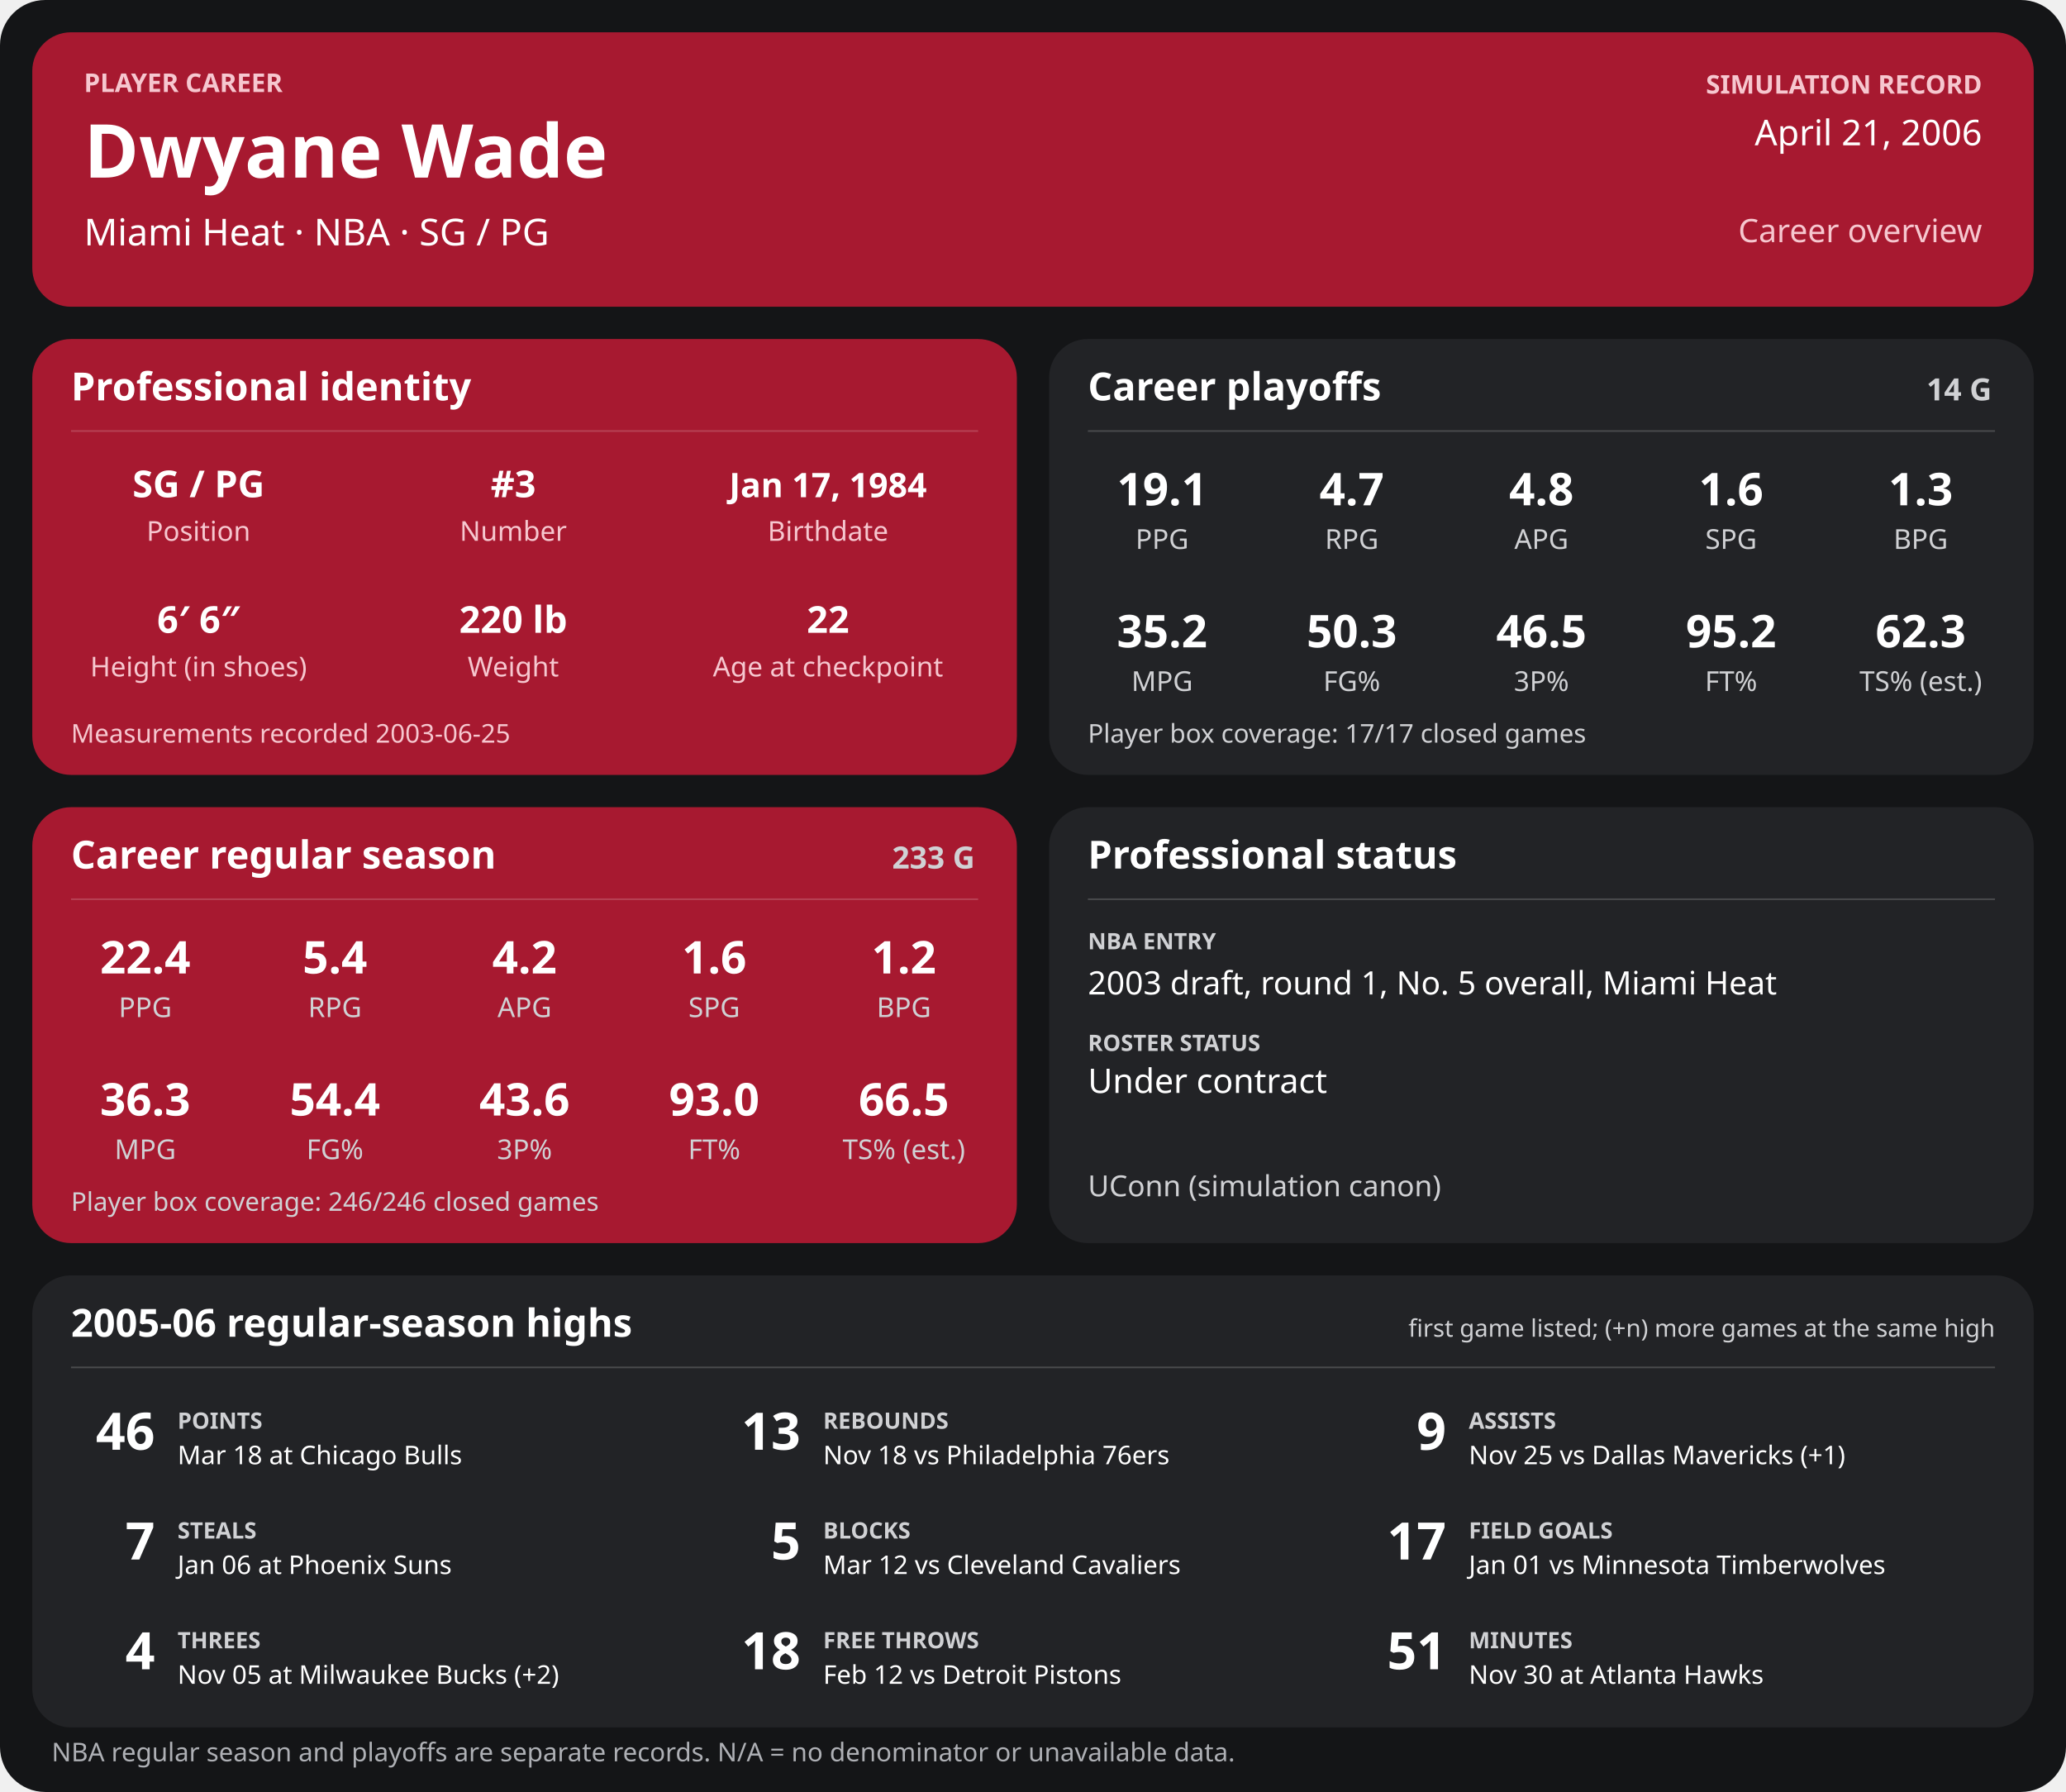
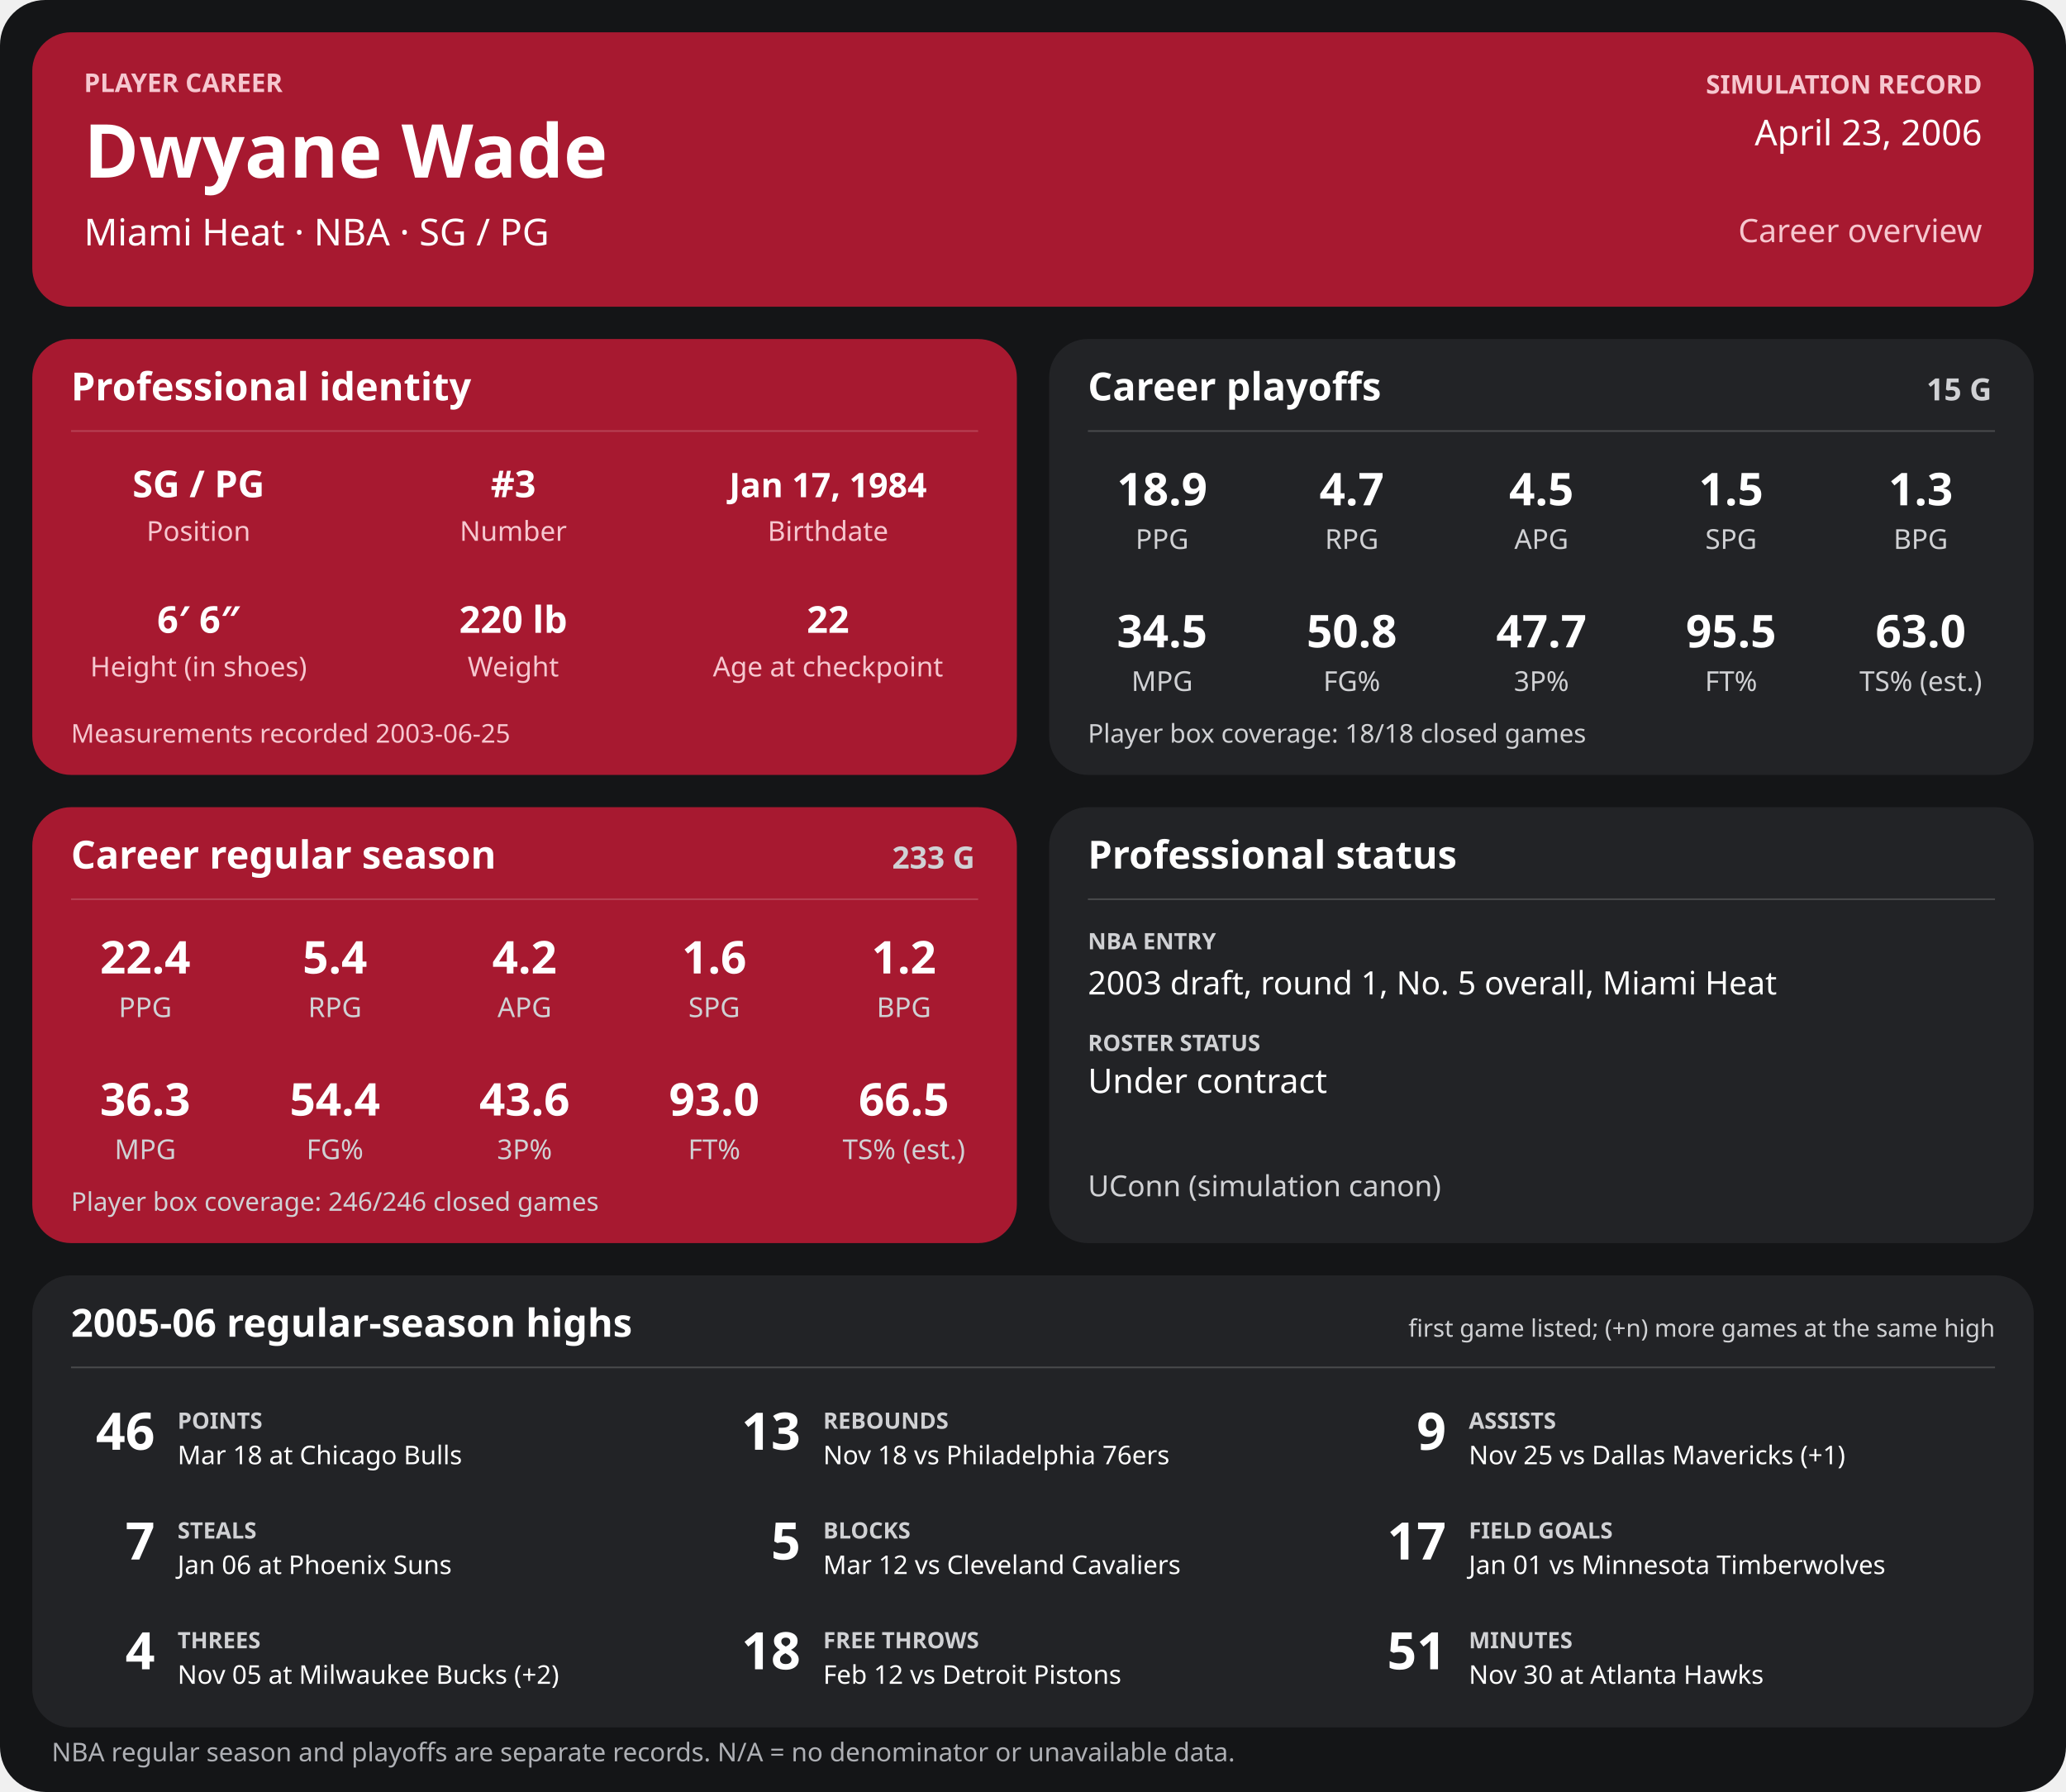
<svg xmlns="http://www.w3.org/2000/svg" width="1280" height="1110" viewBox="0 0 1280 1110" role="img" aria-labelledby="title desc">
  <rect width="1280" height="1110" rx="28" fill="#141517" />
  <g>
    <rect x="20" y="20" width="1240" height="170" rx="24" fill="#a71930" />
    <text x="52" y="57" font-family="sans-serif" fill="#f6c7cf" font-size="16" font-weight="700" text-anchor="start">PLAYER CAREER</text>
    <text x="52" y="110" font-family="sans-serif" fill="#ffffff" font-size="46" font-weight="700" text-anchor="start">Dwyane Wade</text>
    <text x="52" y="152" font-family="sans-serif" fill="#ffffff" font-size="23" font-weight="400" text-anchor="start">Miami Heat  ·  NBA  ·  SG / PG</text>
    <text x="1228" y="58" font-family="sans-serif" fill="#f6c7cf" font-size="16" font-weight="700" text-anchor="end">SIMULATION RECORD</text>
-     <text x="1228" y="90" font-family="sans-serif" fill="#ffffff" font-size="22" font-weight="500" text-anchor="end">April 21, 2006</text>
+     <text x="1228" y="90" font-family="sans-serif" fill="#ffffff" font-size="22" font-weight="500" text-anchor="end">April 23, 2006</text>
    <text x="1228" y="150" font-family="sans-serif" fill="#f6c7cf" font-size="20" font-weight="500" text-anchor="end">Career overview</text>
    <rect x="20" y="210" width="610" height="270" rx="24" fill="#a71930" />
    <text x="44" y="248" font-family="sans-serif" fill="#ffffff" font-size="24" font-weight="700" text-anchor="start">Professional identity</text>
    <line x1="44" y1="267" x2="606" y2="267" stroke="#ffffff" stroke-opacity="0.18" />
    <text x="123" y="308" font-family="sans-serif" fill="#ffffff" font-size="23" font-weight="600" text-anchor="middle">SG / PG</text>
    <text x="123" y="335" font-family="sans-serif" fill="#f6c7cf" font-size="17" font-weight="400" text-anchor="middle">Position</text>
    <text x="318" y="308" font-family="sans-serif" fill="#ffffff" font-size="23" font-weight="600" text-anchor="middle">#3</text>
    <text x="318" y="335" font-family="sans-serif" fill="#f6c7cf" font-size="17" font-weight="400" text-anchor="middle">Number</text>
    <text x="513" y="308" font-family="sans-serif" fill="#ffffff" font-size="21" font-weight="600" text-anchor="middle">Jan 17, 1984</text>
    <text x="513" y="335" font-family="sans-serif" fill="#f6c7cf" font-size="17" font-weight="400" text-anchor="middle">Birthdate</text>
    <text x="123" y="392" font-family="sans-serif" fill="#ffffff" font-size="23" font-weight="600" text-anchor="middle">6′ 6″</text>
    <text x="123" y="419" font-family="sans-serif" fill="#f6c7cf" font-size="17" font-weight="400" text-anchor="middle">Height (in shoes)</text>
    <text x="318" y="392" font-family="sans-serif" fill="#ffffff" font-size="23" font-weight="600" text-anchor="middle">220 lb</text>
    <text x="318" y="419" font-family="sans-serif" fill="#f6c7cf" font-size="17" font-weight="400" text-anchor="middle">Weight</text>
    <text x="513" y="392" font-family="sans-serif" fill="#ffffff" font-size="23" font-weight="600" text-anchor="middle">22</text>
    <text x="513" y="419" font-family="sans-serif" fill="#f6c7cf" font-size="17" font-weight="400" text-anchor="middle">Age at checkpoint</text>
    <text x="44" y="460" font-family="sans-serif" fill="#f6c7cf" font-size="16" font-weight="400" text-anchor="start">Measurements recorded 2003-06-25</text>
    <rect x="650" y="210" width="610" height="270" rx="24" fill="#222326" />
    <text x="674" y="248" font-family="sans-serif" fill="#ffffff" font-size="24" font-weight="700" text-anchor="start">Career playoffs</text>
-     <text x="1234" y="248" font-family="sans-serif" fill="#d0d1d4" font-size="19" font-weight="700" text-anchor="end">14 G</text>
+     <text x="1234" y="248" font-family="sans-serif" fill="#d0d1d4" font-size="19" font-weight="700" text-anchor="end">15 G</text>
    <line x1="674" y1="267" x2="1236" y2="267" stroke="#ffffff" stroke-opacity="0.18" />
-     <text x="720.0" y="313" font-family="sans-serif" fill="#ffffff" font-size="28" font-weight="600" text-anchor="middle">19.1</text>
+     <text x="720.0" y="313" font-family="sans-serif" fill="#ffffff" font-size="28" font-weight="600" text-anchor="middle">18.9</text>
    <text x="720.0" y="340" font-family="sans-serif" fill="#d0d1d4" font-size="17" font-weight="400" text-anchor="middle">PPG</text>
    <text x="837.5" y="313" font-family="sans-serif" fill="#ffffff" font-size="28" font-weight="600" text-anchor="middle">4.7</text>
    <text x="837.5" y="340" font-family="sans-serif" fill="#d0d1d4" font-size="17" font-weight="400" text-anchor="middle">RPG</text>
-     <text x="955.0" y="313" font-family="sans-serif" fill="#ffffff" font-size="28" font-weight="600" text-anchor="middle">4.8</text>
+     <text x="955.0" y="313" font-family="sans-serif" fill="#ffffff" font-size="28" font-weight="600" text-anchor="middle">4.5</text>
    <text x="955.0" y="340" font-family="sans-serif" fill="#d0d1d4" font-size="17" font-weight="400" text-anchor="middle">APG</text>
-     <text x="1072.5" y="313" font-family="sans-serif" fill="#ffffff" font-size="28" font-weight="600" text-anchor="middle">1.6</text>
+     <text x="1072.5" y="313" font-family="sans-serif" fill="#ffffff" font-size="28" font-weight="600" text-anchor="middle">1.5</text>
    <text x="1072.5" y="340" font-family="sans-serif" fill="#d0d1d4" font-size="17" font-weight="400" text-anchor="middle">SPG</text>
    <text x="1190.0" y="313" font-family="sans-serif" fill="#ffffff" font-size="28" font-weight="600" text-anchor="middle">1.3</text>
    <text x="1190.0" y="340" font-family="sans-serif" fill="#d0d1d4" font-size="17" font-weight="400" text-anchor="middle">BPG</text>
-     <text x="720.0" y="401" font-family="sans-serif" fill="#ffffff" font-size="28" font-weight="600" text-anchor="middle">35.2</text>
+     <text x="720.0" y="401" font-family="sans-serif" fill="#ffffff" font-size="28" font-weight="600" text-anchor="middle">34.5</text>
    <text x="720.0" y="428" font-family="sans-serif" fill="#d0d1d4" font-size="17" font-weight="400" text-anchor="middle">MPG</text>
-     <text x="837.5" y="401" font-family="sans-serif" fill="#ffffff" font-size="28" font-weight="600" text-anchor="middle">50.3</text>
+     <text x="837.5" y="401" font-family="sans-serif" fill="#ffffff" font-size="28" font-weight="600" text-anchor="middle">50.8</text>
    <text x="837.5" y="428" font-family="sans-serif" fill="#d0d1d4" font-size="17" font-weight="400" text-anchor="middle">FG%</text>
-     <text x="955.0" y="401" font-family="sans-serif" fill="#ffffff" font-size="28" font-weight="600" text-anchor="middle">46.5</text>
+     <text x="955.0" y="401" font-family="sans-serif" fill="#ffffff" font-size="28" font-weight="600" text-anchor="middle">47.7</text>
    <text x="955.0" y="428" font-family="sans-serif" fill="#d0d1d4" font-size="17" font-weight="400" text-anchor="middle">3P%</text>
-     <text x="1072.5" y="401" font-family="sans-serif" fill="#ffffff" font-size="28" font-weight="600" text-anchor="middle">95.2</text>
+     <text x="1072.5" y="401" font-family="sans-serif" fill="#ffffff" font-size="28" font-weight="600" text-anchor="middle">95.5</text>
    <text x="1072.5" y="428" font-family="sans-serif" fill="#d0d1d4" font-size="17" font-weight="400" text-anchor="middle">FT%</text>
-     <text x="1190.0" y="401" font-family="sans-serif" fill="#ffffff" font-size="28" font-weight="600" text-anchor="middle">62.3</text>
+     <text x="1190.0" y="401" font-family="sans-serif" fill="#ffffff" font-size="28" font-weight="600" text-anchor="middle">63.0</text>
    <text x="1190.0" y="428" font-family="sans-serif" fill="#d0d1d4" font-size="17" font-weight="400" text-anchor="middle">TS% (est.)</text>
-     <text x="674" y="460" font-family="sans-serif" fill="#d0d1d4" font-size="16" font-weight="400" text-anchor="start">Player box coverage: 17/17 closed games</text>
+     <text x="674" y="460" font-family="sans-serif" fill="#d0d1d4" font-size="16" font-weight="400" text-anchor="start">Player box coverage: 18/18 closed games</text>
    <rect x="20" y="500" width="610" height="270" rx="24" fill="#a71930" />
    <text x="44" y="538" font-family="sans-serif" fill="#ffffff" font-size="24" font-weight="700" text-anchor="start">Career regular season</text>
    <text x="604" y="538" font-family="sans-serif" fill="#d0d1d4" font-size="19" font-weight="700" text-anchor="end">233 G</text>
    <line x1="44" y1="557" x2="606" y2="557" stroke="#ffffff" stroke-opacity="0.18" />
    <text x="90.0" y="603" font-family="sans-serif" fill="#ffffff" font-size="28" font-weight="600" text-anchor="middle">22.4</text>
    <text x="90.0" y="630" font-family="sans-serif" fill="#d0d1d4" font-size="17" font-weight="400" text-anchor="middle">PPG</text>
    <text x="207.5" y="603" font-family="sans-serif" fill="#ffffff" font-size="28" font-weight="600" text-anchor="middle">5.4</text>
    <text x="207.5" y="630" font-family="sans-serif" fill="#d0d1d4" font-size="17" font-weight="400" text-anchor="middle">RPG</text>
    <text x="325.0" y="603" font-family="sans-serif" fill="#ffffff" font-size="28" font-weight="600" text-anchor="middle">4.2</text>
    <text x="325.0" y="630" font-family="sans-serif" fill="#d0d1d4" font-size="17" font-weight="400" text-anchor="middle">APG</text>
    <text x="442.5" y="603" font-family="sans-serif" fill="#ffffff" font-size="28" font-weight="600" text-anchor="middle">1.6</text>
    <text x="442.5" y="630" font-family="sans-serif" fill="#d0d1d4" font-size="17" font-weight="400" text-anchor="middle">SPG</text>
    <text x="560.0" y="603" font-family="sans-serif" fill="#ffffff" font-size="28" font-weight="600" text-anchor="middle">1.2</text>
    <text x="560.0" y="630" font-family="sans-serif" fill="#d0d1d4" font-size="17" font-weight="400" text-anchor="middle">BPG</text>
    <text x="90.0" y="691" font-family="sans-serif" fill="#ffffff" font-size="28" font-weight="600" text-anchor="middle">36.3</text>
    <text x="90.0" y="718" font-family="sans-serif" fill="#d0d1d4" font-size="17" font-weight="400" text-anchor="middle">MPG</text>
    <text x="207.5" y="691" font-family="sans-serif" fill="#ffffff" font-size="28" font-weight="600" text-anchor="middle">54.4</text>
    <text x="207.5" y="718" font-family="sans-serif" fill="#d0d1d4" font-size="17" font-weight="400" text-anchor="middle">FG%</text>
    <text x="325.0" y="691" font-family="sans-serif" fill="#ffffff" font-size="28" font-weight="600" text-anchor="middle">43.6</text>
    <text x="325.0" y="718" font-family="sans-serif" fill="#d0d1d4" font-size="17" font-weight="400" text-anchor="middle">3P%</text>
    <text x="442.5" y="691" font-family="sans-serif" fill="#ffffff" font-size="28" font-weight="600" text-anchor="middle">93.0</text>
    <text x="442.5" y="718" font-family="sans-serif" fill="#d0d1d4" font-size="17" font-weight="400" text-anchor="middle">FT%</text>
    <text x="560.0" y="691" font-family="sans-serif" fill="#ffffff" font-size="28" font-weight="600" text-anchor="middle">66.5</text>
    <text x="560.0" y="718" font-family="sans-serif" fill="#d0d1d4" font-size="17" font-weight="400" text-anchor="middle">TS% (est.)</text>
    <text x="44" y="750" font-family="sans-serif" fill="#d0d1d4" font-size="16" font-weight="400" text-anchor="start">Player box coverage: 246/246 closed games</text>
    <rect x="650" y="500" width="610" height="270" rx="24" fill="#222326" />
    <text x="674" y="538" font-family="sans-serif" fill="#ffffff" font-size="24" font-weight="700" text-anchor="start">Professional status</text>
    <line x1="674" y1="557" x2="1236" y2="557" stroke="#ffffff" stroke-opacity="0.18" />
    <text x="674" y="588" font-family="sans-serif" fill="#d0d1d4" font-size="14" font-weight="700" text-anchor="start">NBA ENTRY</text>
    <text x="674" y="616" font-family="sans-serif" fill="#ffffff" font-size="20" font-weight="500" text-anchor="start">2003 draft, round 1, No. 5 overall, Miami Heat</text>
    <text x="674" y="651" font-family="sans-serif" fill="#d0d1d4" font-size="14" font-weight="700" text-anchor="start">ROSTER STATUS</text>
    <text x="674" y="677" font-family="sans-serif" fill="#ffffff" font-size="21" font-weight="500" text-anchor="start">Under contract</text>
    <text x="674" y="741" font-family="sans-serif" fill="#d0d1d4" font-size="18" font-weight="400" text-anchor="start">UConn (simulation canon)</text>
    <rect x="20" y="790" width="1240" height="280" rx="24" fill="#222326" />
    <text x="44" y="828" font-family="sans-serif" fill="#ffffff" font-size="24" font-weight="700" text-anchor="start">2005-06 regular-season highs</text>
    <text x="1236" y="828" font-family="sans-serif" fill="#d0d1d4" font-size="15" font-weight="400" text-anchor="end">first game listed; (+n) more games at the same high</text>
    <line x1="44" y1="847" x2="1236" y2="847" stroke="#ffffff" stroke-opacity="0.18" />
    <text x="96" y="898" font-family="sans-serif" fill="#ffffff" font-size="32" font-weight="700" text-anchor="end">46</text>
    <text x="110" y="885" font-family="sans-serif" fill="#d0d1d4" font-size="14" font-weight="700" text-anchor="start">POINTS</text>
    <text x="110" y="907" font-family="sans-serif" fill="#ffffff" font-size="16" font-weight="400" text-anchor="start">Mar 18 at Chicago Bulls</text>
    <text x="496" y="898" font-family="sans-serif" fill="#ffffff" font-size="32" font-weight="700" text-anchor="end">13</text>
    <text x="510" y="885" font-family="sans-serif" fill="#d0d1d4" font-size="14" font-weight="700" text-anchor="start">REBOUNDS</text>
    <text x="510" y="907" font-family="sans-serif" fill="#ffffff" font-size="16" font-weight="400" text-anchor="start">Nov 18 vs Philadelphia 76ers</text>
    <text x="896" y="898" font-family="sans-serif" fill="#ffffff" font-size="32" font-weight="700" text-anchor="end">9</text>
    <text x="910" y="885" font-family="sans-serif" fill="#d0d1d4" font-size="14" font-weight="700" text-anchor="start">ASSISTS</text>
    <text x="910" y="907" font-family="sans-serif" fill="#ffffff" font-size="16" font-weight="400" text-anchor="start">Nov 25 vs Dallas Mavericks (+1)</text>
    <text x="96" y="966" font-family="sans-serif" fill="#ffffff" font-size="32" font-weight="700" text-anchor="end">7</text>
    <text x="110" y="953" font-family="sans-serif" fill="#d0d1d4" font-size="14" font-weight="700" text-anchor="start">STEALS</text>
    <text x="110" y="975" font-family="sans-serif" fill="#ffffff" font-size="16" font-weight="400" text-anchor="start">Jan 06 at Phoenix Suns</text>
    <text x="496" y="966" font-family="sans-serif" fill="#ffffff" font-size="32" font-weight="700" text-anchor="end">5</text>
    <text x="510" y="953" font-family="sans-serif" fill="#d0d1d4" font-size="14" font-weight="700" text-anchor="start">BLOCKS</text>
    <text x="510" y="975" font-family="sans-serif" fill="#ffffff" font-size="16" font-weight="400" text-anchor="start">Mar 12 vs Cleveland Cavaliers</text>
    <text x="896" y="966" font-family="sans-serif" fill="#ffffff" font-size="32" font-weight="700" text-anchor="end">17</text>
    <text x="910" y="953" font-family="sans-serif" fill="#d0d1d4" font-size="14" font-weight="700" text-anchor="start">FIELD GOALS</text>
    <text x="910" y="975" font-family="sans-serif" fill="#ffffff" font-size="16" font-weight="400" text-anchor="start">Jan 01 vs Minnesota Timberwolves</text>
    <text x="96" y="1034" font-family="sans-serif" fill="#ffffff" font-size="32" font-weight="700" text-anchor="end">4</text>
    <text x="110" y="1021" font-family="sans-serif" fill="#d0d1d4" font-size="14" font-weight="700" text-anchor="start">THREES</text>
    <text x="110" y="1043" font-family="sans-serif" fill="#ffffff" font-size="16" font-weight="400" text-anchor="start">Nov 05 at Milwaukee Bucks (+2)</text>
    <text x="496" y="1034" font-family="sans-serif" fill="#ffffff" font-size="32" font-weight="700" text-anchor="end">18</text>
    <text x="510" y="1021" font-family="sans-serif" fill="#d0d1d4" font-size="14" font-weight="700" text-anchor="start">FREE THROWS</text>
    <text x="510" y="1043" font-family="sans-serif" fill="#ffffff" font-size="16" font-weight="400" text-anchor="start">Feb 12 vs Detroit Pistons</text>
    <text x="896" y="1034" font-family="sans-serif" fill="#ffffff" font-size="32" font-weight="700" text-anchor="end">51</text>
    <text x="910" y="1021" font-family="sans-serif" fill="#d0d1d4" font-size="14" font-weight="700" text-anchor="start">MINUTES</text>
    <text x="910" y="1043" font-family="sans-serif" fill="#ffffff" font-size="16" font-weight="400" text-anchor="start">Nov 30 at Atlanta Hawks</text>
    <text x="32" y="1091" font-family="sans-serif" fill="#aeb0b5" font-size="16" font-weight="400" text-anchor="start">NBA regular season and playoffs are separate records. N/A = no denominator or unavailable data.</text>
  </g>
</svg>
